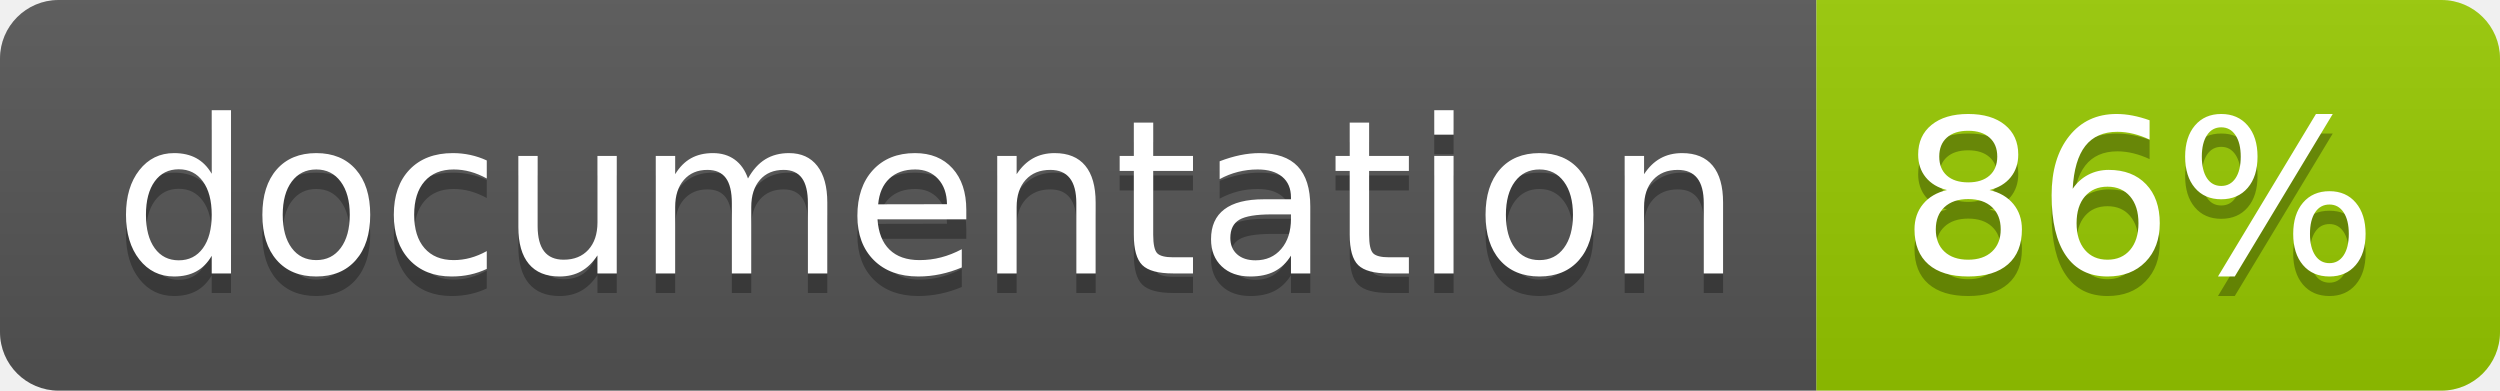
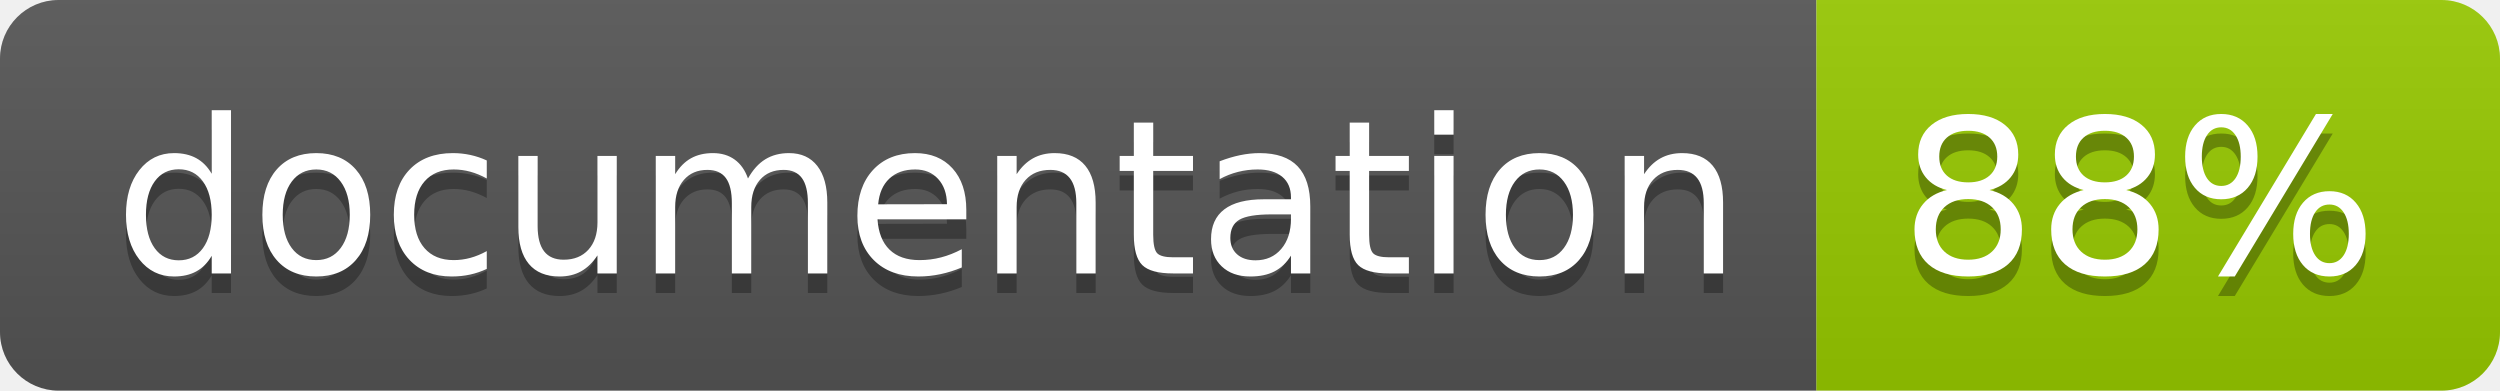
<svg xmlns="http://www.w3.org/2000/svg" width="128" height="20">
  <linearGradient id="b" x2="0" y2="100%">
    <stop offset="0" stop-color="#bbb" stop-opacity=".1" />
    <stop offset="1" stop-opacity=".1" />
  </linearGradient>
  <clipPath id="a">
    <rect width="128" height="20" rx="3" fill="#fff" />
  </clipPath>
  <g clip-path="url(#a)">
    <path fill="#555" d="M0 0h93v20H0z" />
    <path fill="#97CA00" d="M93 0h35v20H93z" />
    <path fill="url(#b)" d="M0 0h128v20H0z" />
  </g>
  <g fill="#fff" text-anchor="middle" font-family="DejaVu Sans,Verdana,Geneva,sans-serif" font-size="110">
    <text x="475" y="150" fill="#010101" fill-opacity=".3" transform="scale(.1)" textLength="830">
      documentation
    </text>
    <text x="475" y="140" transform="scale(.1)" textLength="830">
      documentation
    </text>
    <text x="1095" y="150" fill="#010101" fill-opacity=".3" transform="scale(.1)" textLength="250">
-       86%
+       88%
    </text>
    <text x="1095" y="140" transform="scale(.1)" textLength="250">
-       86%
+       88%
    </text>
  </g>
</svg>
